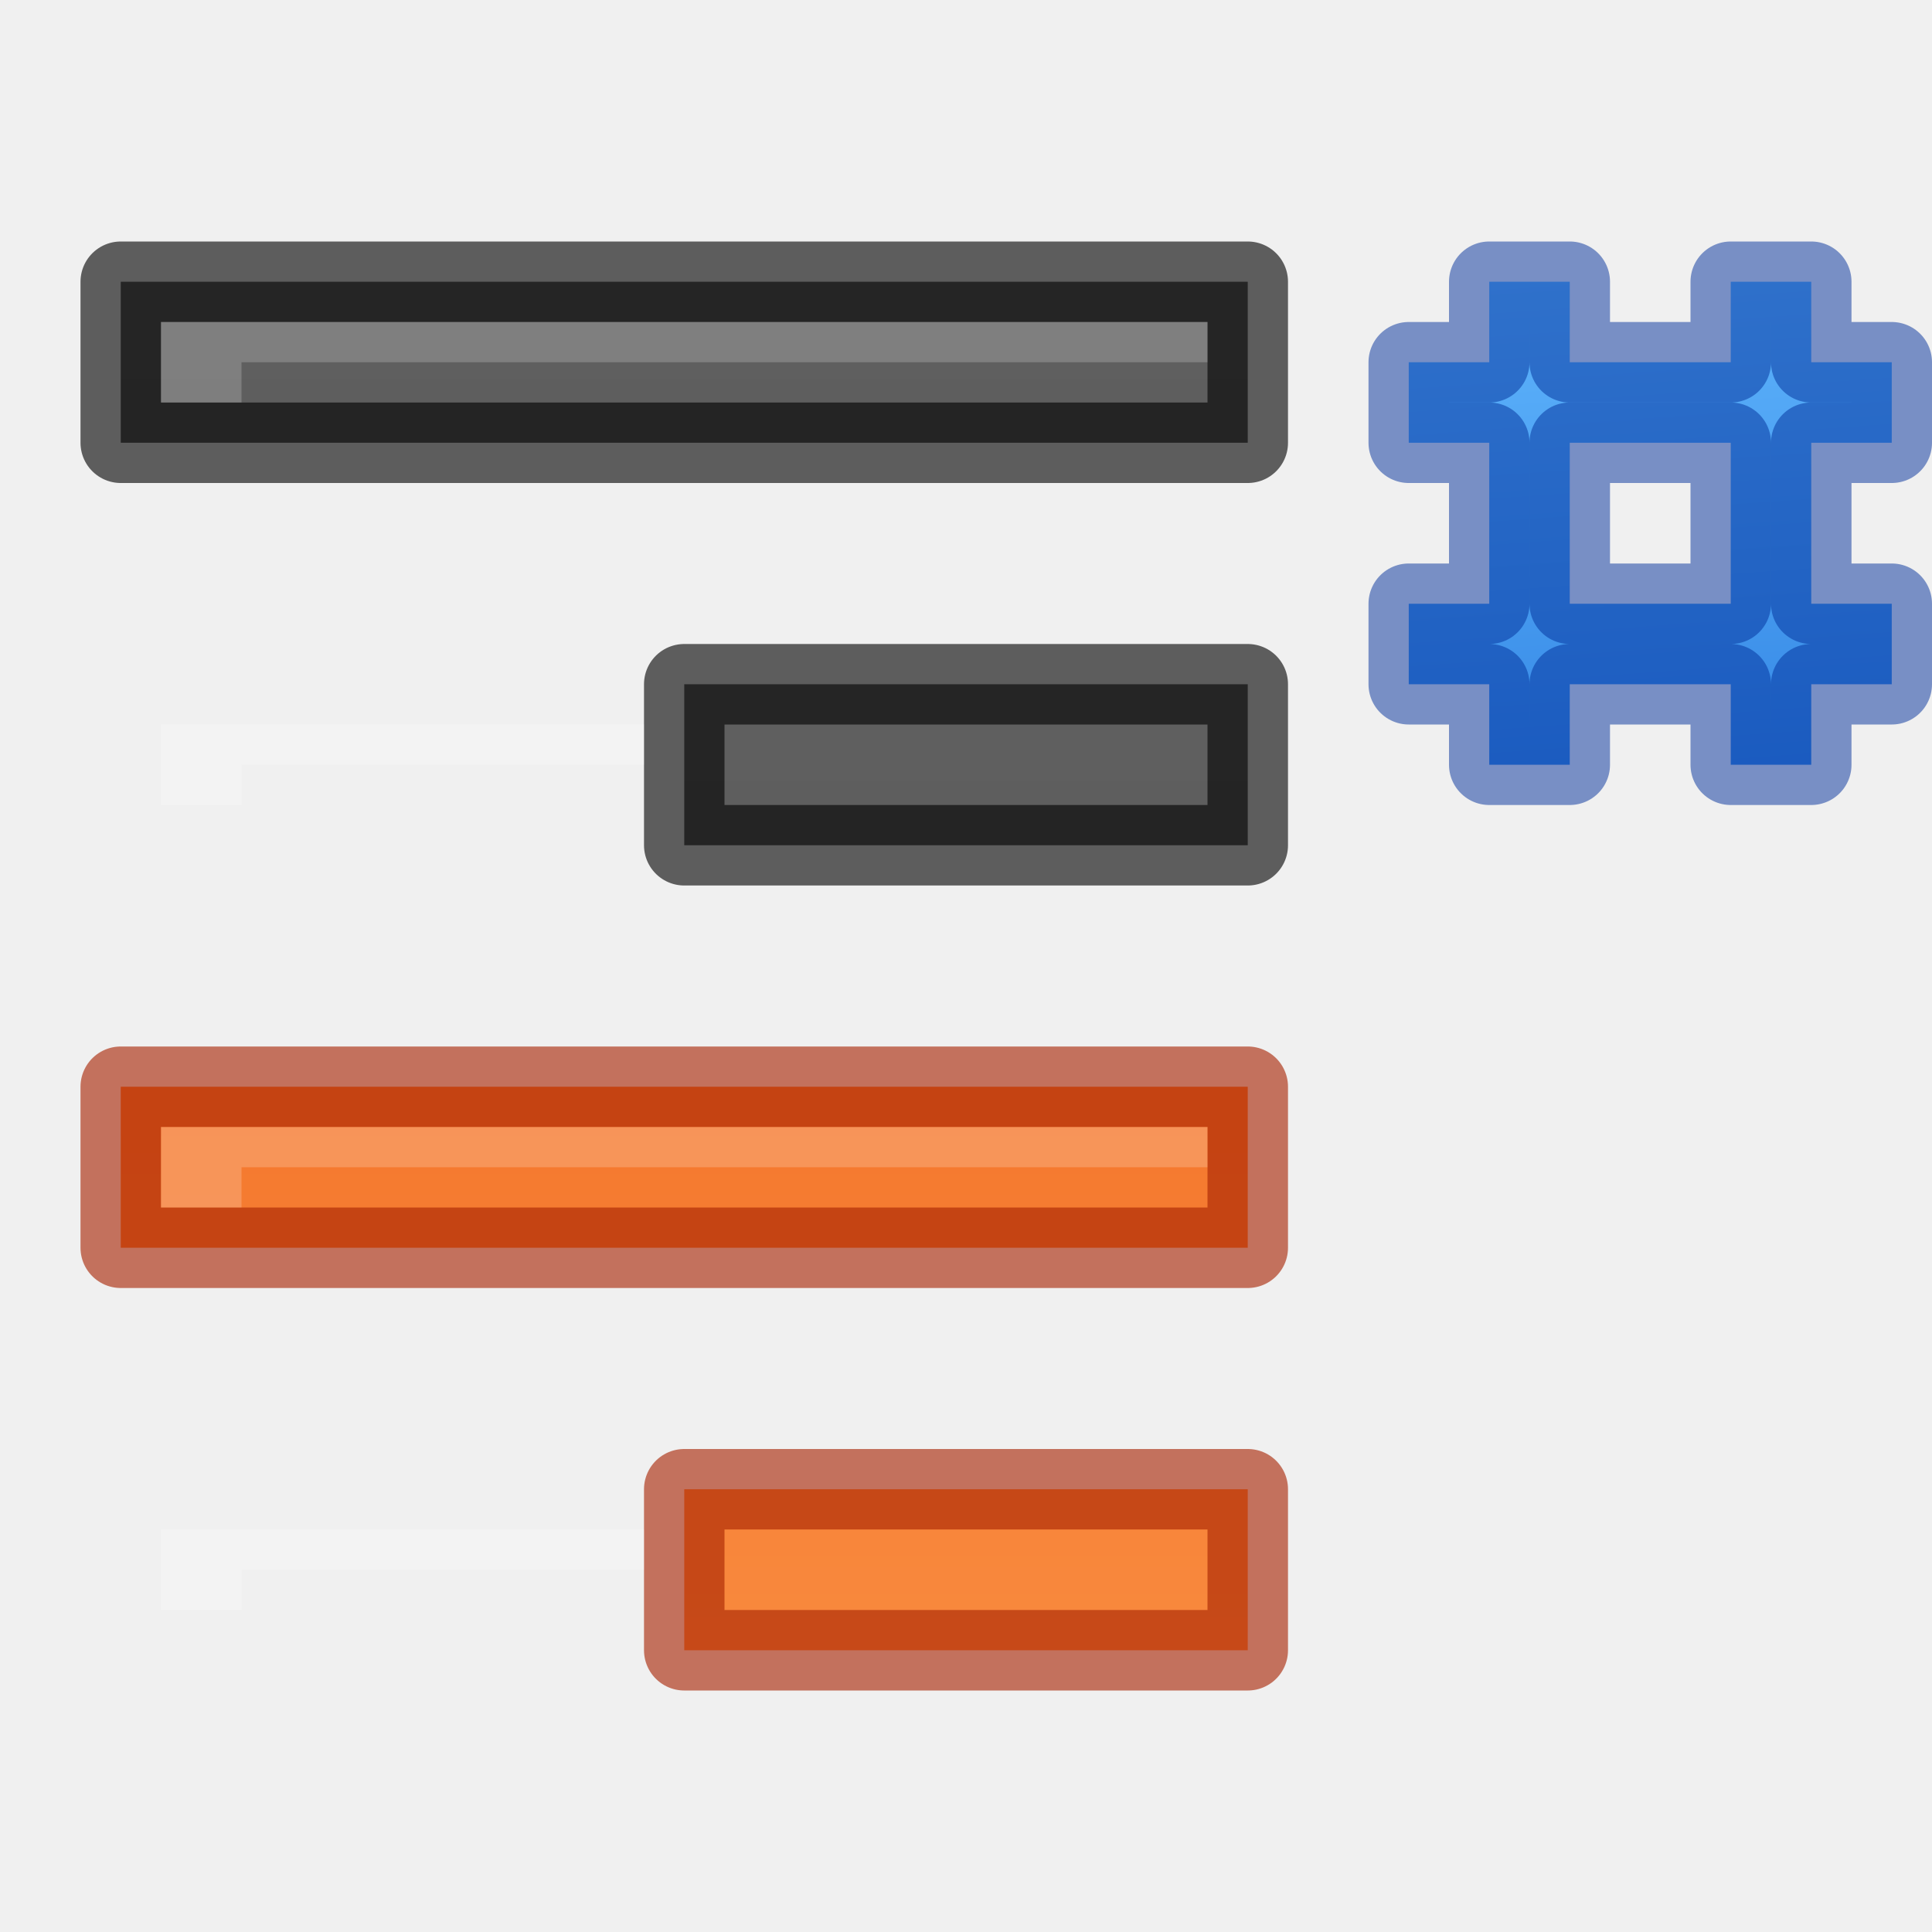
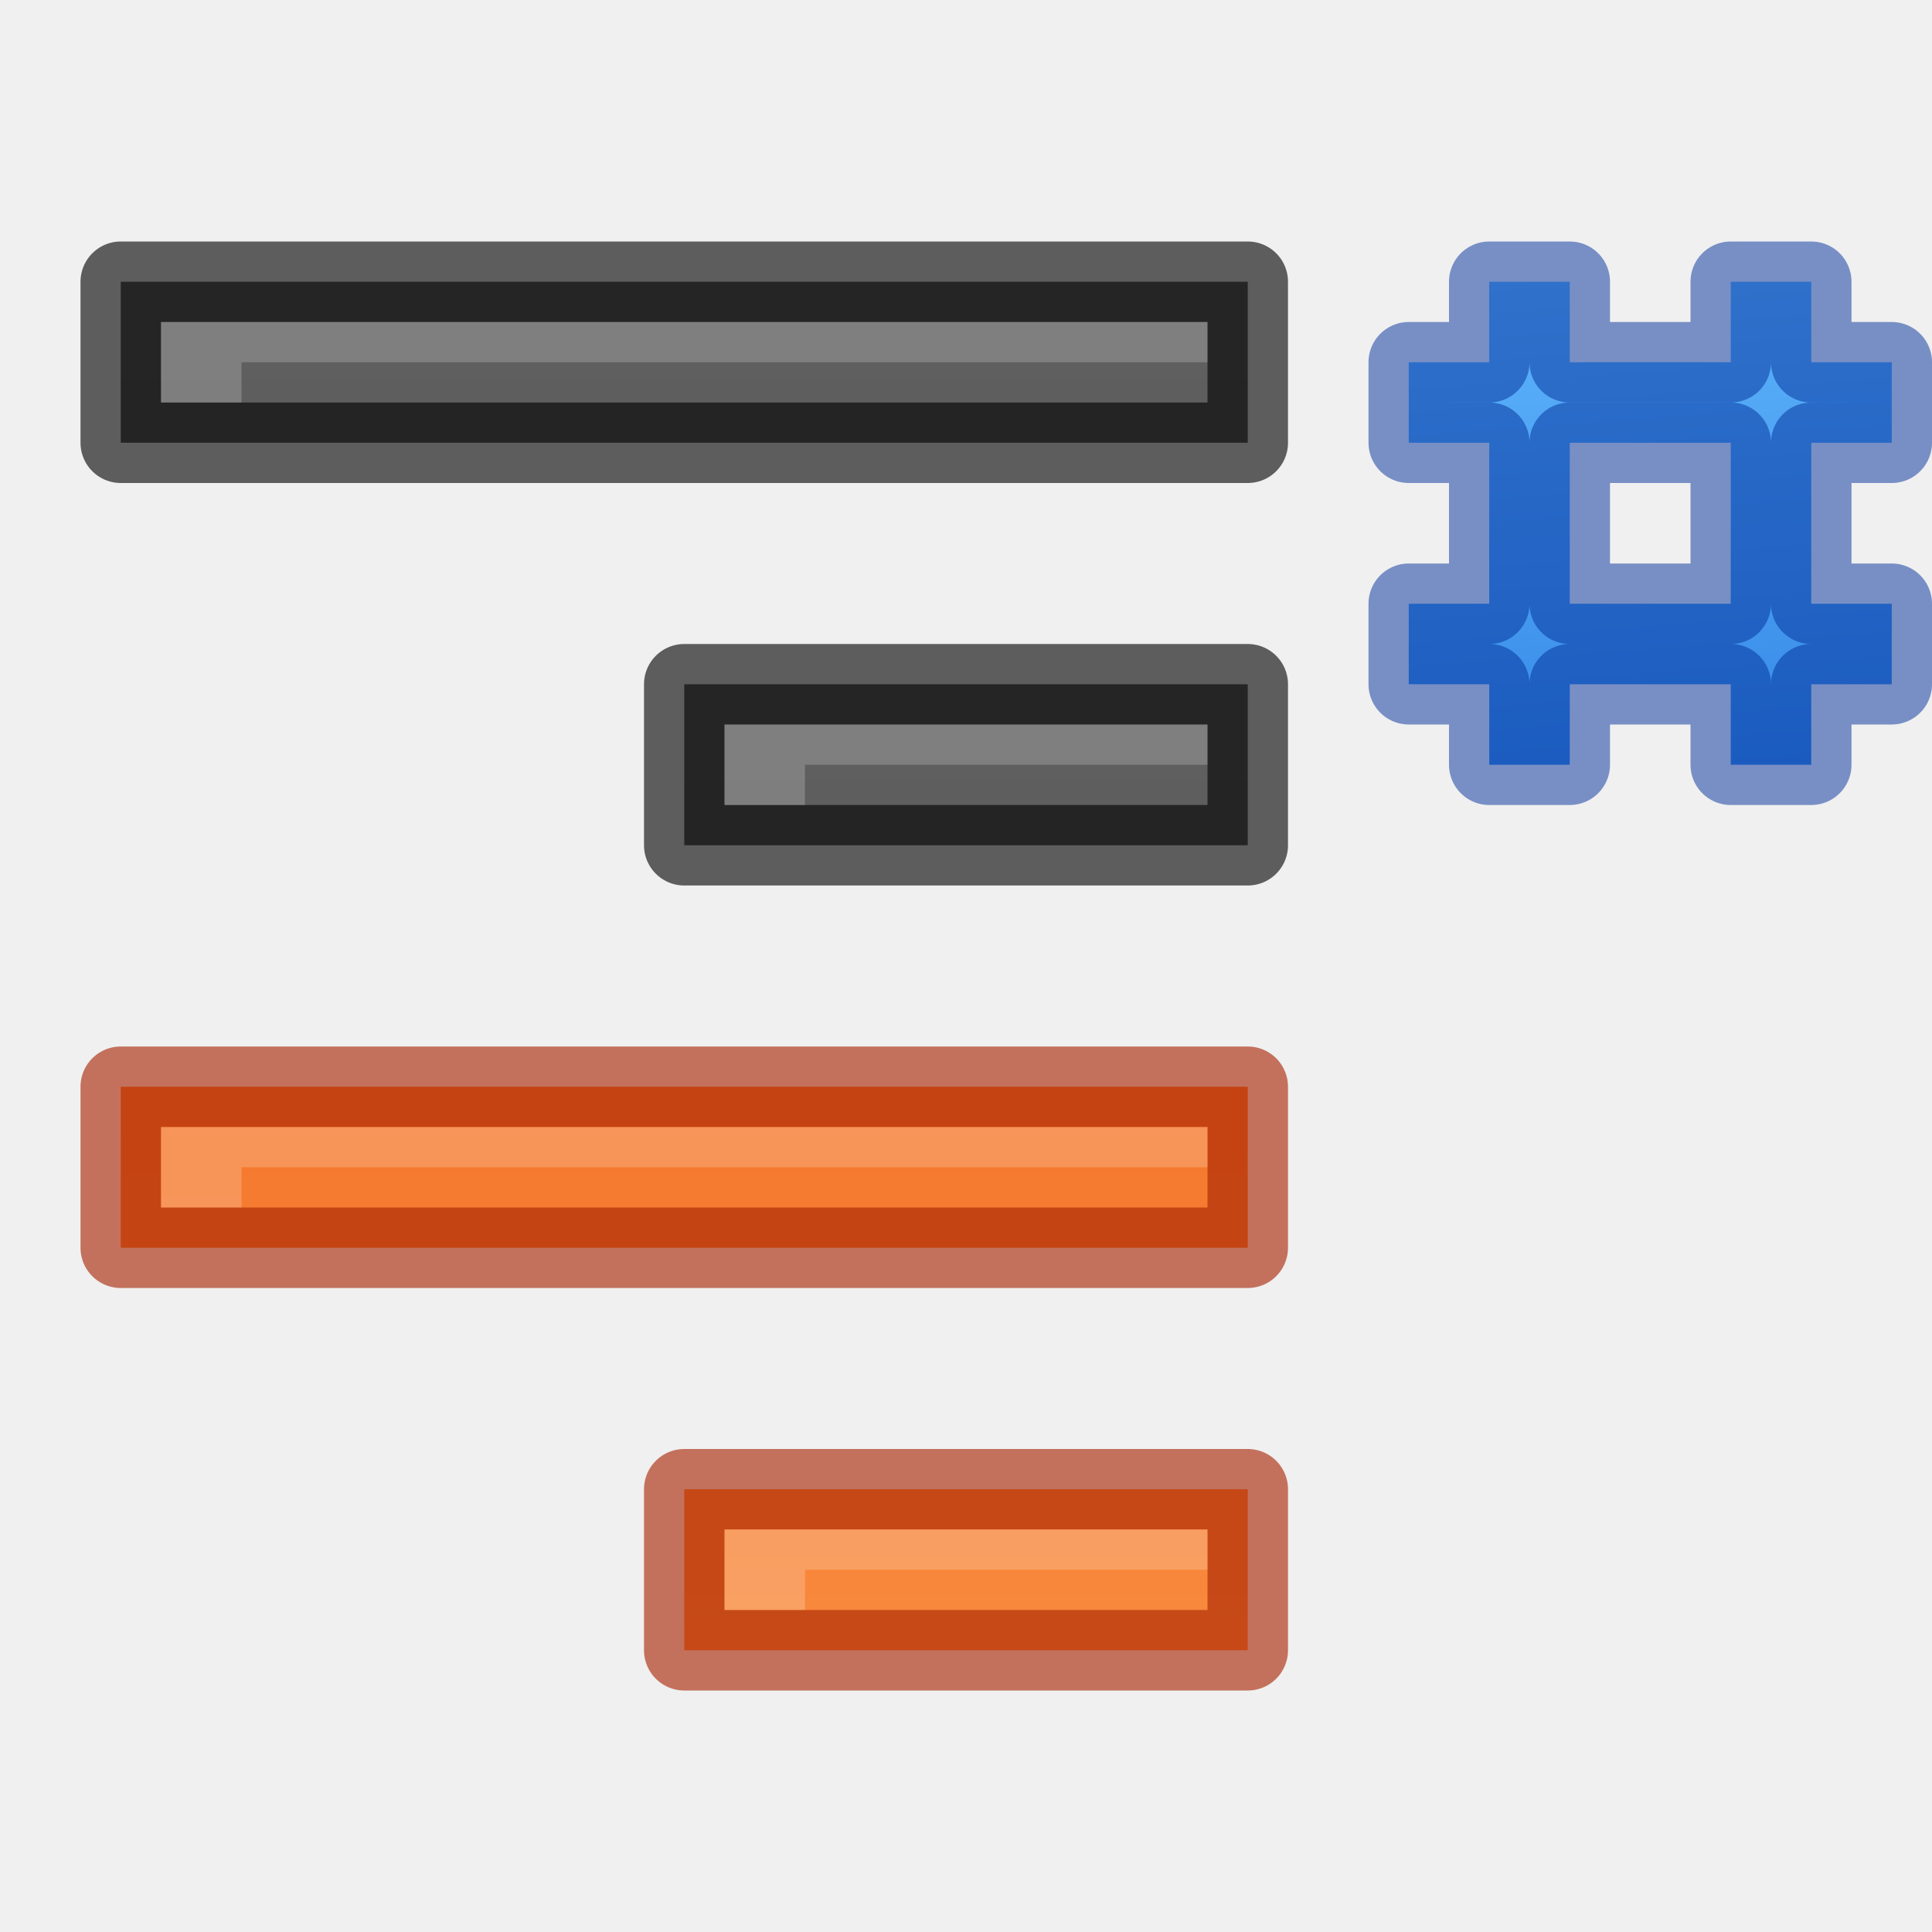
<svg xmlns="http://www.w3.org/2000/svg" xmlns:xlink="http://www.w3.org/1999/xlink" height="24" width="24">
  <linearGradient id="a" gradientUnits="userSpaceOnUse" x1="4" x2="4.5" y1="2.5" y2="9.5">
    <stop offset="0" stop-color="#64baff" />
    <stop offset="1" stop-color="#3689e6" />
  </linearGradient>
  <linearGradient id="b" gradientTransform="translate(-12 6)" gradientUnits="userSpaceOnUse" x1="4" x2="4" y1="3.5" y2="19.24">
    <stop offset="0" stop-color="#ffa154" />
    <stop offset="1" stop-color="#f37329" />
  </linearGradient>
  <linearGradient id="c">
    <stop offset="0" stop-color="#555" />
    <stop offset="1" stop-color="#666" />
  </linearGradient>
  <linearGradient id="d" gradientTransform="translate(7)" gradientUnits="userSpaceOnUse" x1="19" x2="19" xlink:href="#b" y1="57" y2="35" />
  <linearGradient id="e" gradientUnits="userSpaceOnUse" x1="19" x2="19" xlink:href="#b" y1="52" y2="30" />
  <linearGradient id="f" gradientUnits="userSpaceOnUse" x1="26" x2="26" xlink:href="#c" y1="47" y2="25" />
  <linearGradient id="g" gradientUnits="userSpaceOnUse" x1="19" x2="19" xlink:href="#c" y1="42" y2="20" />
  <g transform="translate(-7 -25)">
    <path d="m15.5 43.5v2h7v-2z" fill="url(#d)" />
    <path d="m15.5 43.5v2h7v-2z" fill="none" opacity=".61" stroke="#a62100" stroke-linejoin="round" />
    <path d="m8.5 38.5v2h14v-2z" fill="url(#e)" />
    <path d="m8.5 38.5v2h14v-2z" fill="none" opacity=".61" stroke="#a62100" stroke-linejoin="round" />
    <path d="m15.5 33.5v2h7v-2z" fill="url(#f)" />
    <path d="m15.5 33.5v2h7v-2z" fill="none" opacity=".61" stroke="#000" stroke-linejoin="round" />
    <path d="m8.5 28.5v2h14v-2z" fill="url(#g)" />
    <path d="m8.5 28.5v2h14v-2z" fill="none" opacity=".61" stroke="#000" stroke-linejoin="round" />
    <g fill="#fff" transform="translate(6)">
      <path d="m16 29v.5h-12v.5h-1v-1z" opacity=".2" />
-       <path d="m9 34v.5h-5v.5h-1v-1z" opacity=".2" />
+       <path d="m16 34v.5h-5v.5h-1v-1z" opacity=".2" />
      <path d="m16 39v.5h-12v.5h-1v-1z" opacity=".2" />
-       <path d="m9 44v.5h-5v.5h-1v-1z" opacity=".2" />
+       <path d="m16 44v.5h-5v.5h-1v-1z" opacity=".2" />
    </g>
  </g>
  <g transform="translate(17)">
    <path d="m1.5 3.5v1h-1v1h1v2h-1v1h1v1h1v-1h2v1h1v-1h1v-1h-1v-2h1v-1h-1v-1h-1v1h-2v-1zm1 2h2v2h-2z" fill="url(#a)" />
    <path d="m1.5 3.5v1h-1v1h1v2h-1v1h1v1h1v-1h2v1h1v-1h1v-1h-1v-2h1v-1h-1v-1h-1v1h-2v-1zm1 2h2v2h-2z" fill="none" opacity=".5" stroke="#002e99" stroke-linecap="round" stroke-linejoin="round" />
  </g>
</svg>
